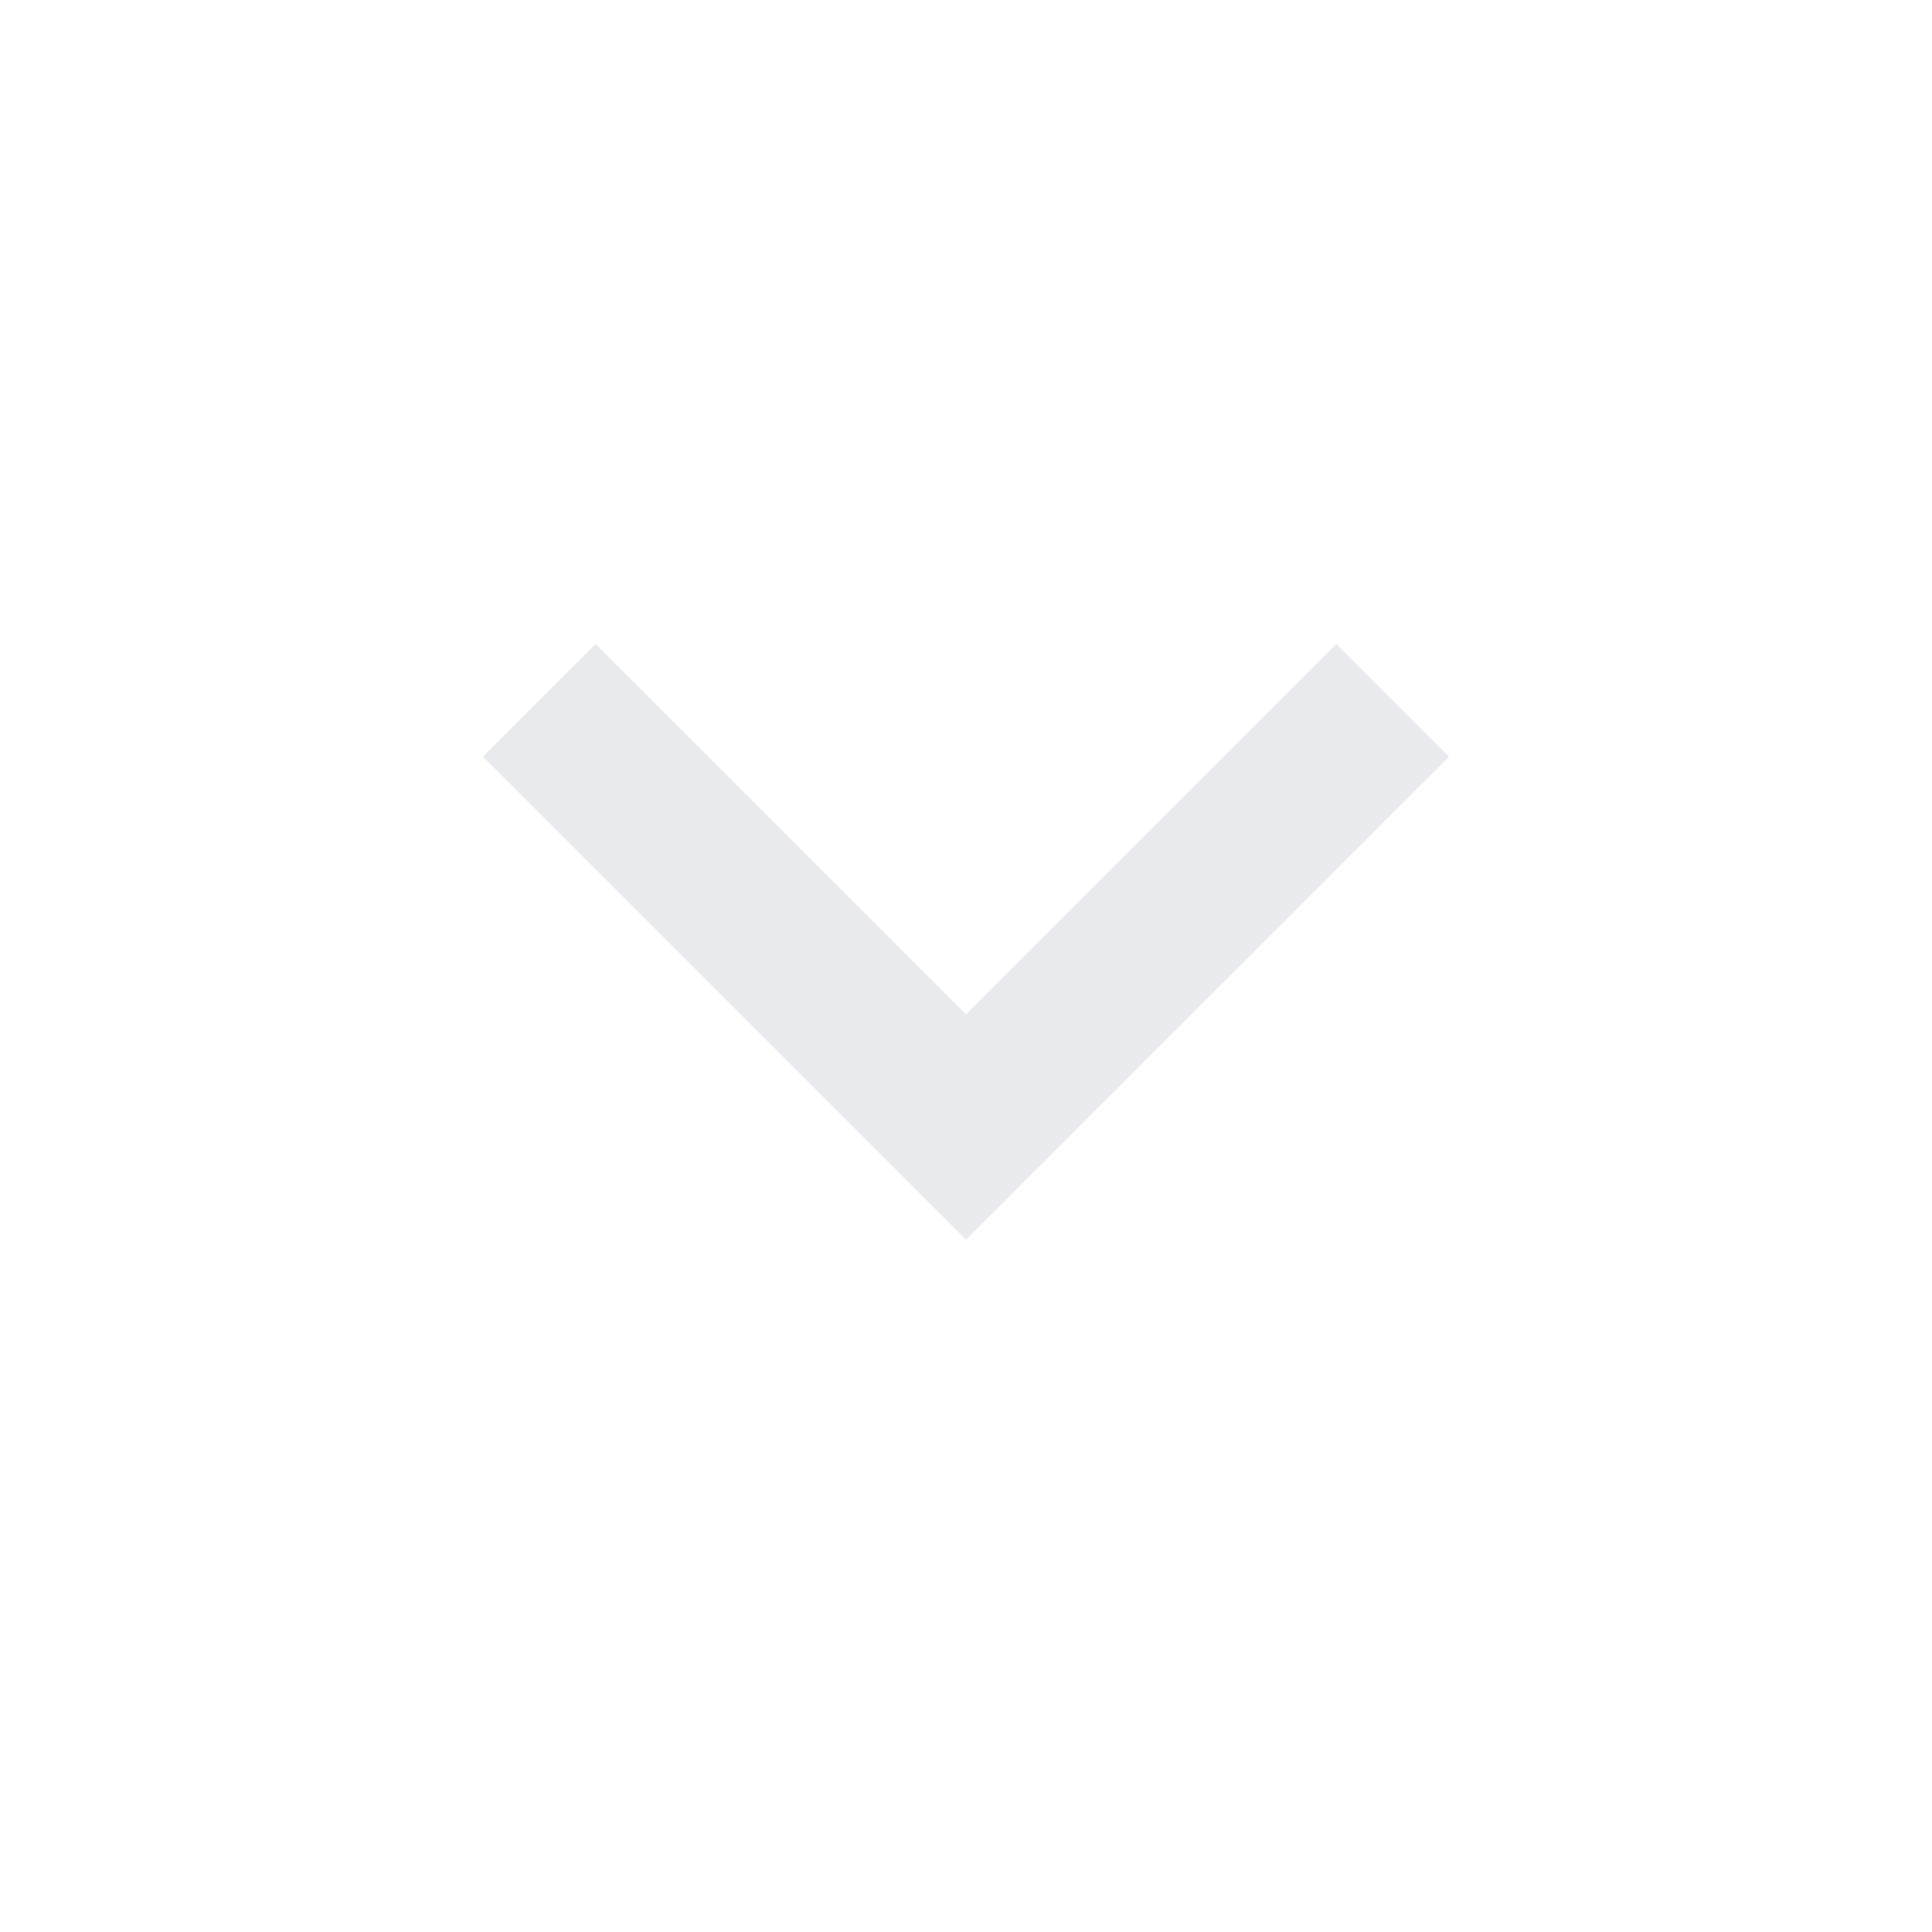
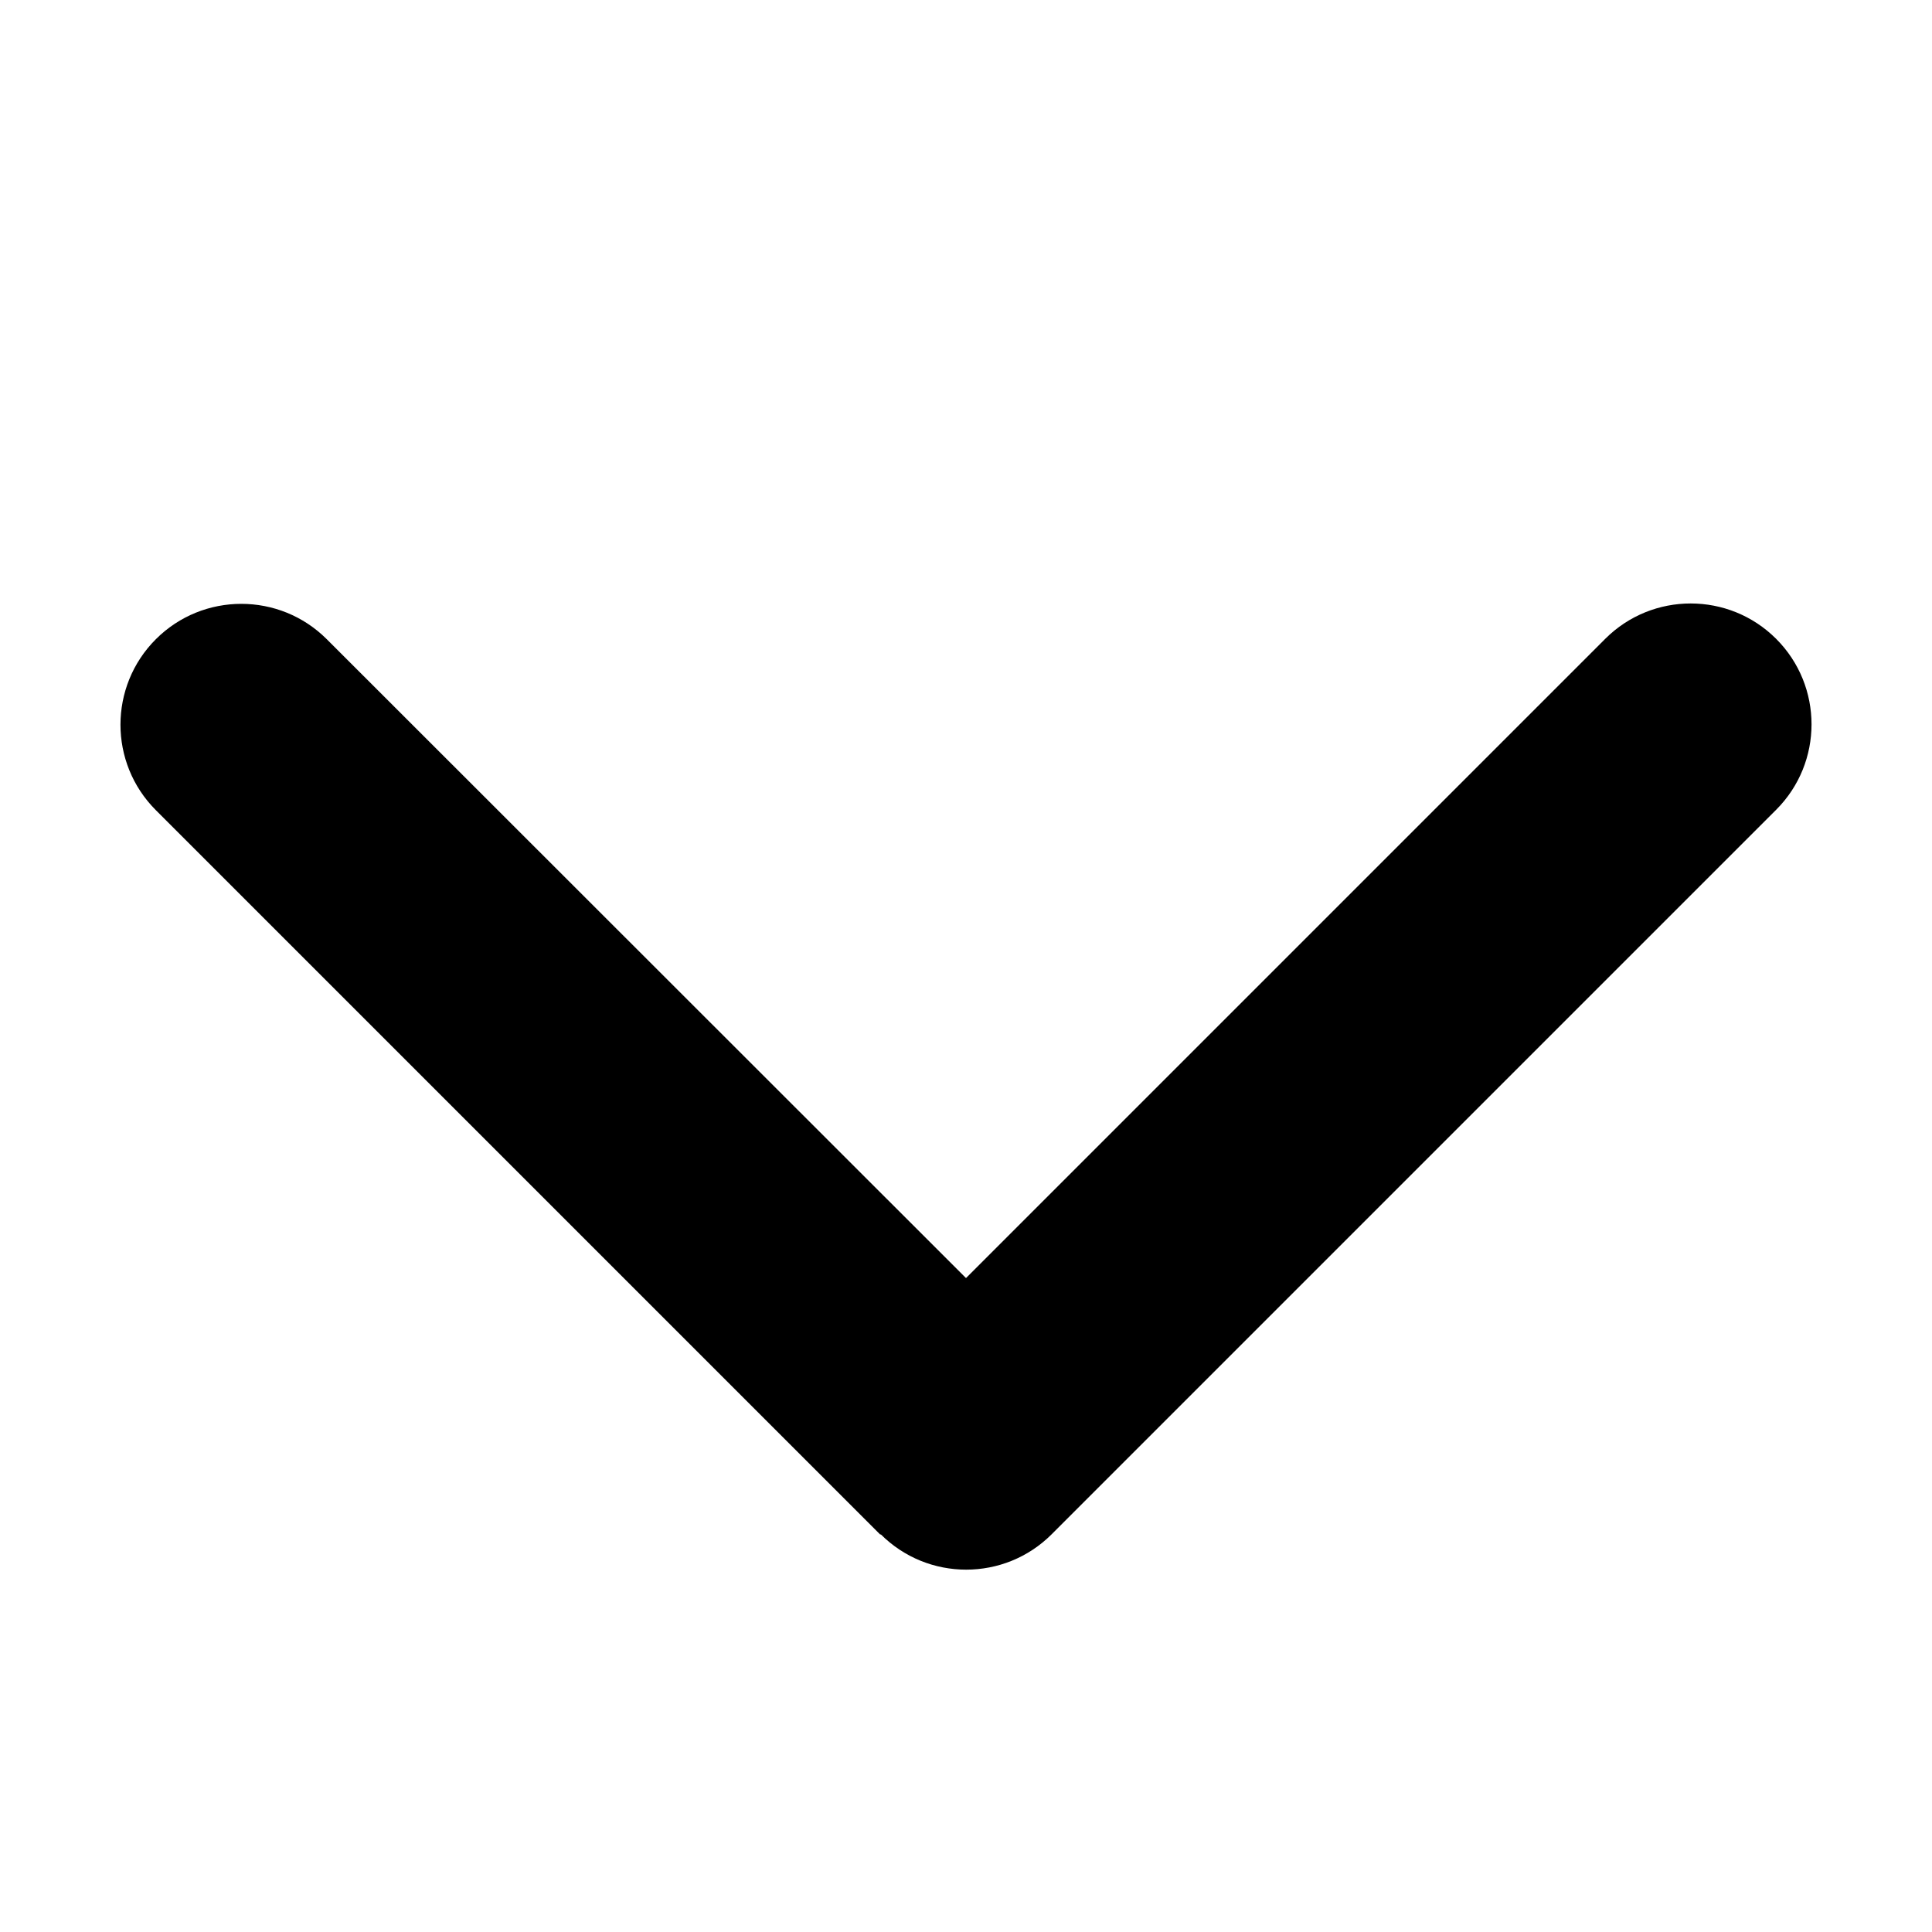
- <svg xmlns="http://www.w3.org/2000/svg" height="24px" viewBox="0 -960 960 960" width="24px" fill="#e8eaed">
-   <path d="M480-344 240-584l56-56 184 184 184-184 56 56-240 240Z" />
+ <svg xmlns="http://www.w3.org/2000/svg" viewBox="0 0 512 512">
+   <path d="M233.4 406.6c12.5 12.5 32.8 12.5 45.3 0l192-192c12.5-12.5 12.5-32.8 0-45.3s-32.8-12.5-45.3 0L256 338.7 86.6 169.4c-12.5-12.5-32.8-12.5-45.3 0s-12.5 32.8 0 45.3l192 192z" />
</svg>
